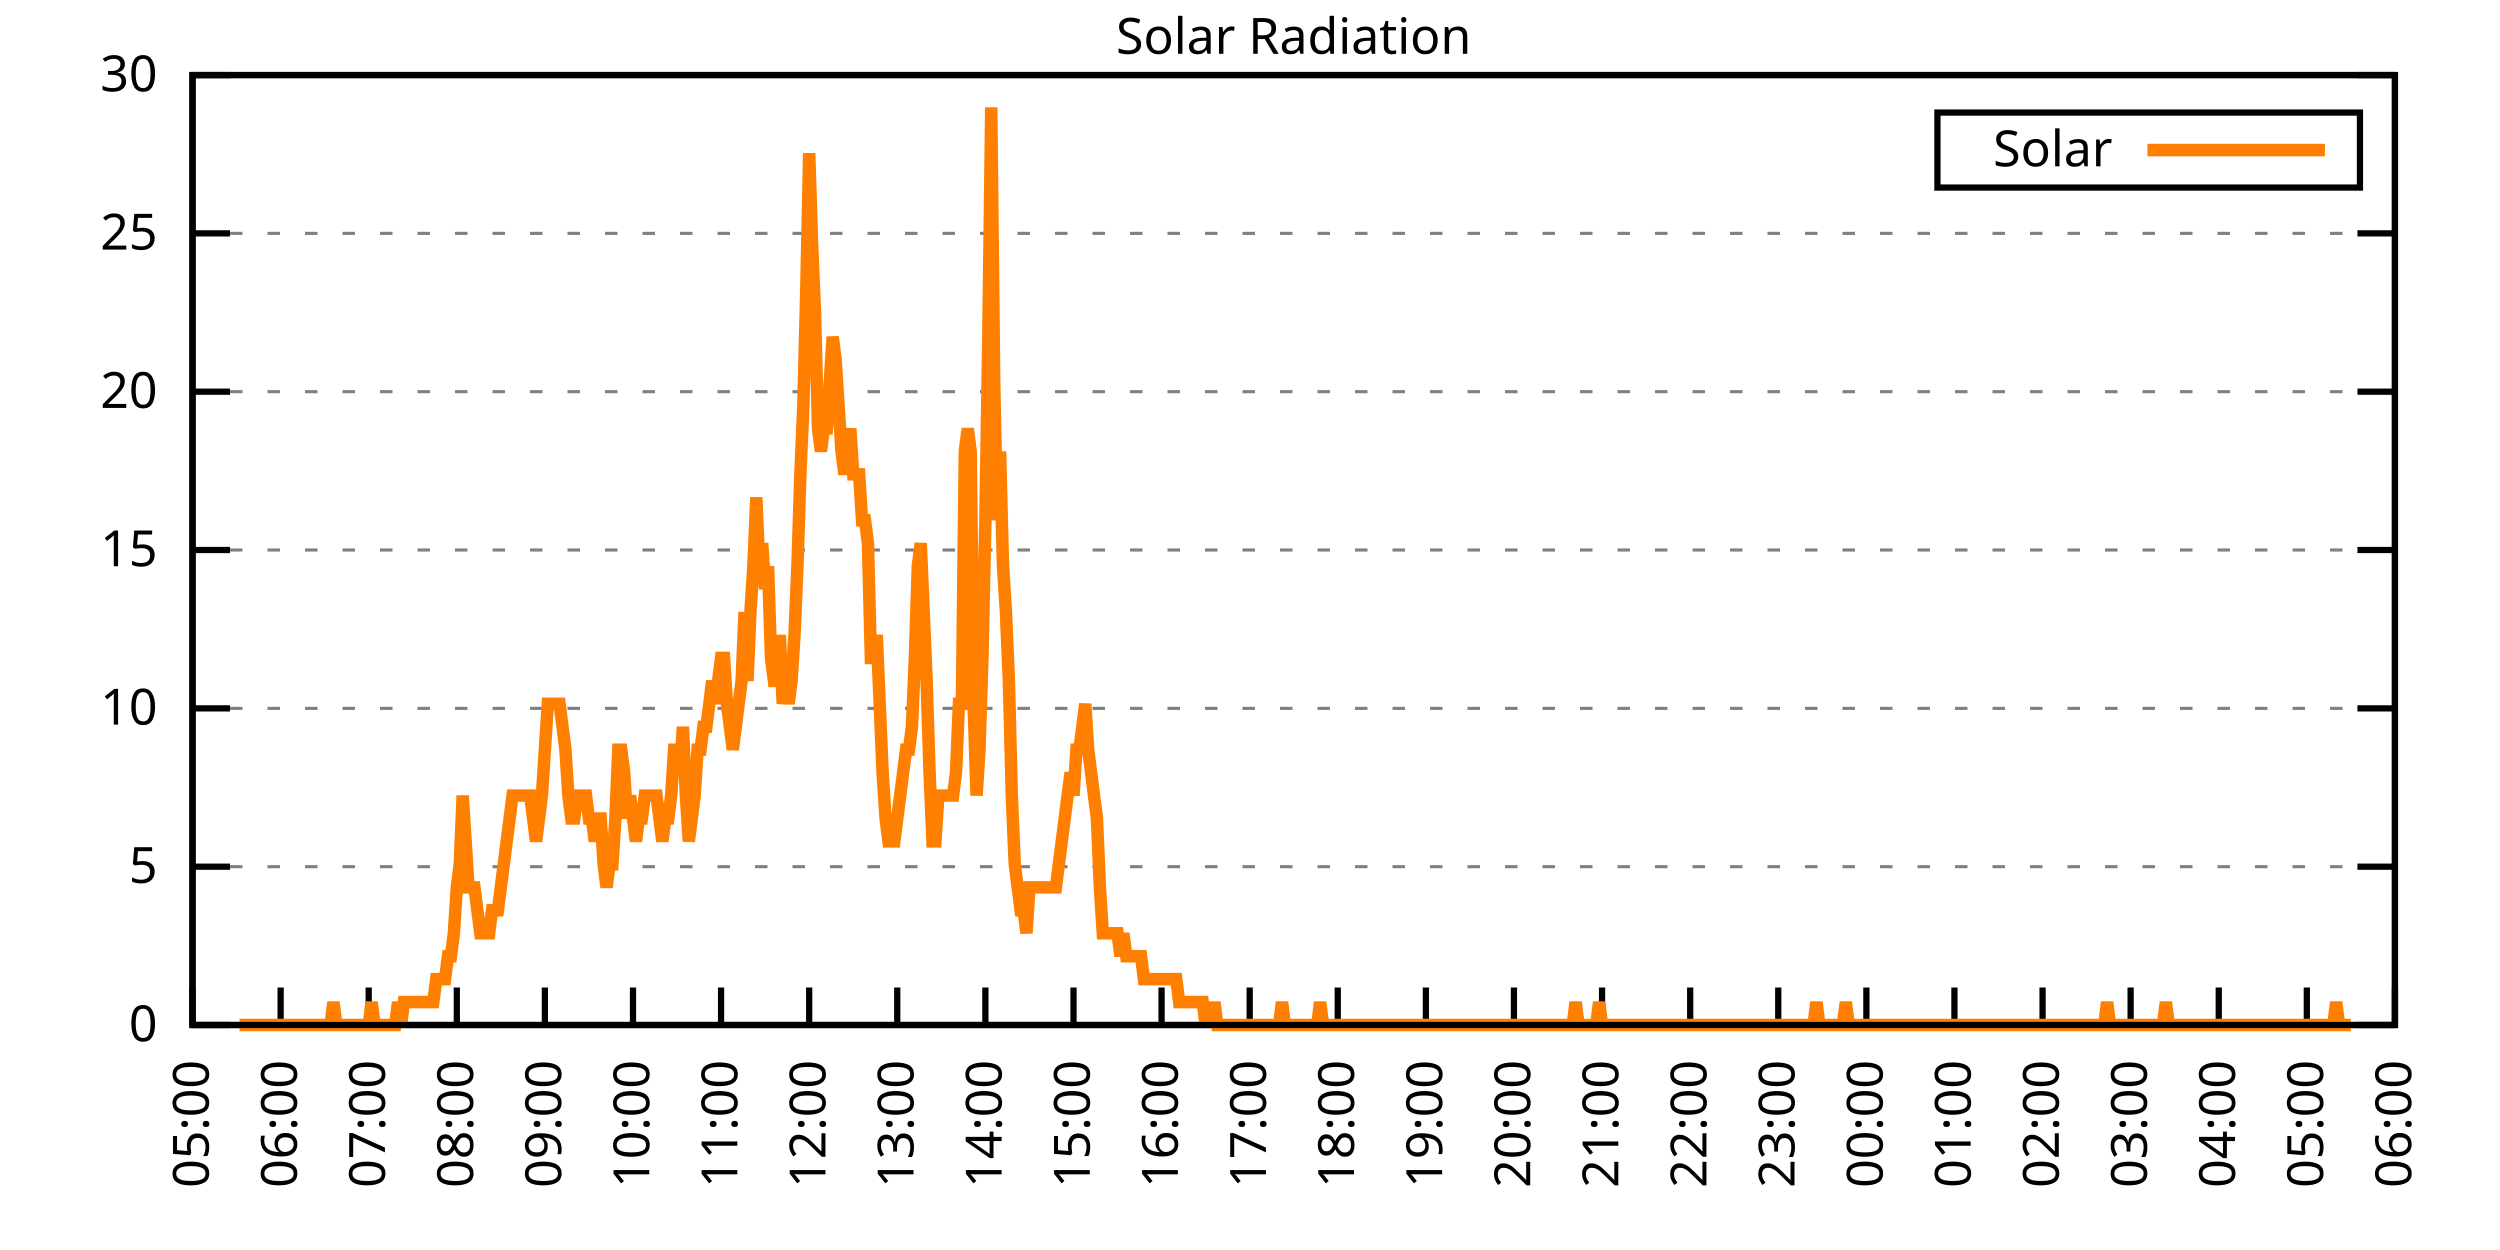
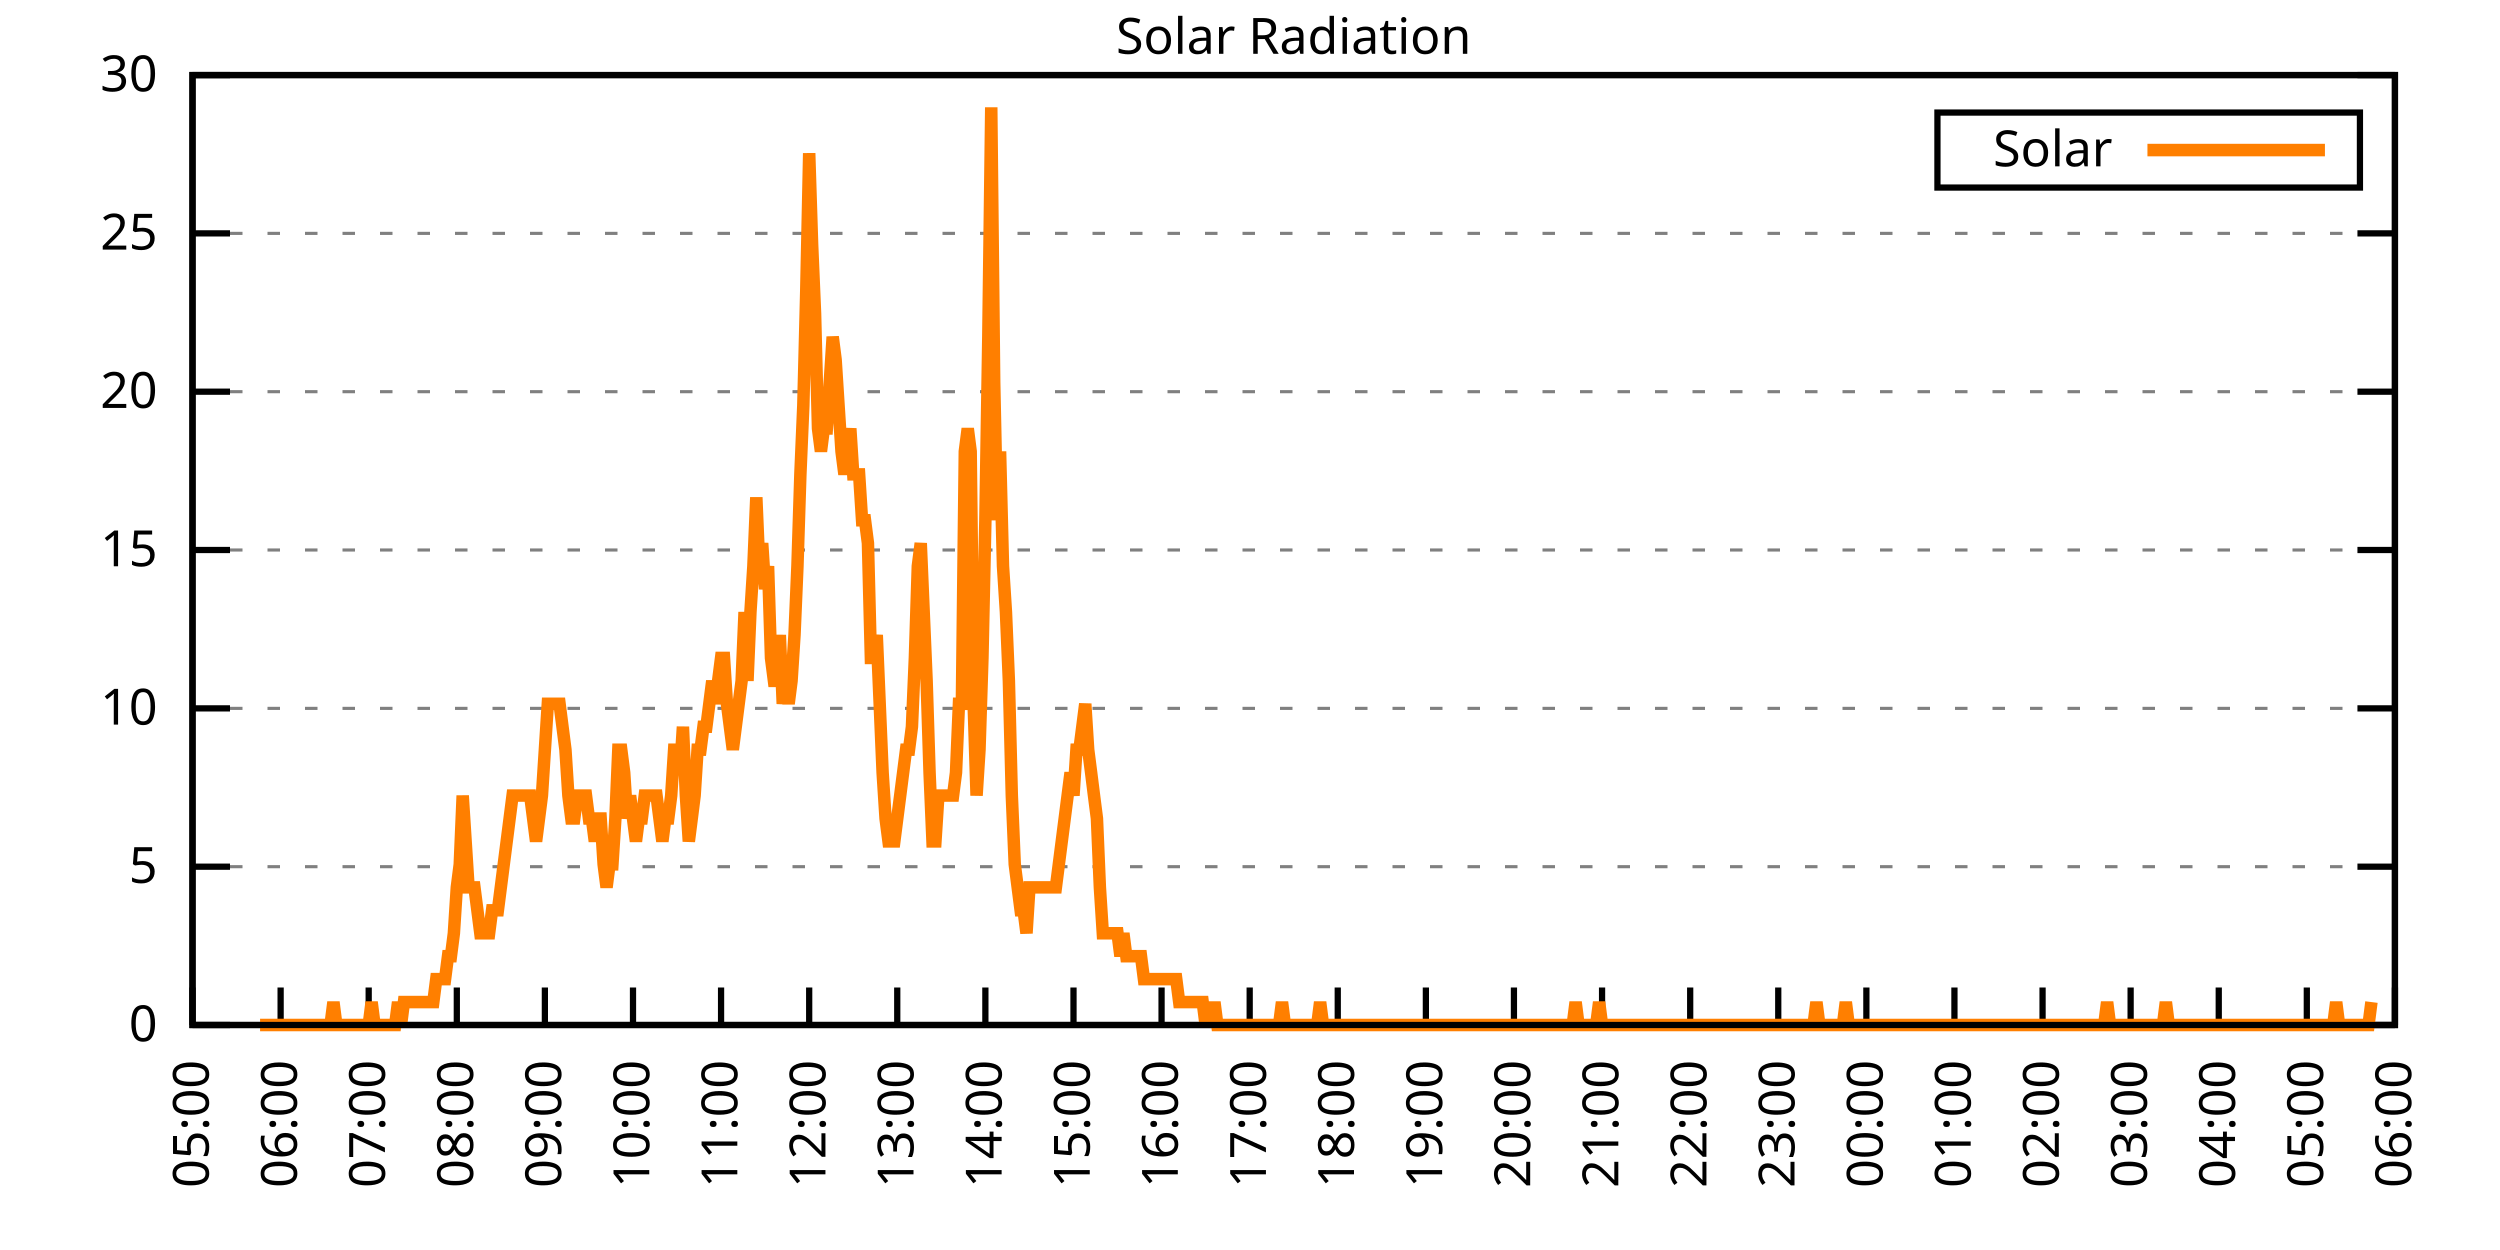
<svg xmlns="http://www.w3.org/2000/svg" xmlns:xlink="http://www.w3.org/1999/xlink" width="400" height="200" viewBox="0 0 400 200">
  <g id="gnuplot_canvas">
    <rect x="0" y="0" width="400" height="200" fill="none" />
    <defs>
      <circle id="gpDot" r="0.5" stroke-width="0.5" stroke="currentColor" />
      <path id="gpPt0" stroke-width="0.333" stroke="currentColor" d="M-1,0 h2 M0,-1 v2" />
      <path id="gpPt1" stroke-width="0.333" stroke="currentColor" d="M-1,-1 L1,1 M1,-1 L-1,1" />
      <path id="gpPt2" stroke-width="0.333" stroke="currentColor" d="M-1,0 L1,0 M0,-1 L0,1 M-1,-1 L1,1 M-1,1 L1,-1" />
      <rect id="gpPt3" stroke-width="0.333" stroke="currentColor" x="-1" y="-1" width="2" height="2" />
      <rect id="gpPt4" stroke-width="0.333" stroke="currentColor" fill="currentColor" x="-1" y="-1" width="2" height="2" />
      <circle id="gpPt5" stroke-width="0.333" stroke="currentColor" cx="0" cy="0" r="1" />
      <use xlink:href="#gpPt5" id="gpPt6" fill="currentColor" stroke="none" />
      <path id="gpPt7" stroke-width="0.333" stroke="currentColor" d="M0,-1.33 L-1.33,0.67 L1.33,0.67 z" />
      <use xlink:href="#gpPt7" id="gpPt8" fill="currentColor" stroke="none" />
      <use xlink:href="#gpPt7" id="gpPt9" stroke="currentColor" transform="rotate(180)" />
      <use xlink:href="#gpPt9" id="gpPt10" fill="currentColor" stroke="none" />
      <use xlink:href="#gpPt3" id="gpPt11" stroke="currentColor" transform="rotate(45)" />
      <use xlink:href="#gpPt11" id="gpPt12" fill="currentColor" stroke="none" />
      <path id="gpPt13" stroke-width="0.333" stroke="currentColor" d="M0,1.330 L1.265,0.411 L0.782,-1.067 L-0.782,-1.076 L-1.265,0.411 z" />
      <use xlink:href="#gpPt13" id="gpPt14" fill="currentColor" stroke="none" />
      <filter id="textbox" filterUnits="objectBoundingBox" x="0" y="0" height="1" width="1">
        <feFlood flood-color="white" flood-opacity="1" result="bgnd" />
        <feComposite in="SourceGraphic" in2="bgnd" operator="atop" />
      </filter>
      <filter id="greybox" filterUnits="objectBoundingBox" x="0" y="0" height="1" width="1">
        <feFlood flood-color="lightgrey" flood-opacity="1" result="grey" />
        <feComposite in="SourceGraphic" in2="grey" operator="atop" />
      </filter>
    </defs>
    <g fill="none" color="white" stroke="currentColor" stroke-width="1.00" stroke-linecap="butt" stroke-linejoin="miter">
</g>
    <g fill="none" color="black" stroke="currentColor" stroke-width="1.00" stroke-linecap="butt" stroke-linejoin="miter">
      <g stroke="none" shape-rendering="crispEdges">
        <polygon fill="rgb(255, 255, 255)" points="30.80,164.00 383.18,164.00 383.18,12.02 30.80,12.02 " />
      </g>
    </g>
    <g fill="none" color="black" stroke="currentColor" stroke-width="1.00" stroke-linecap="butt" stroke-linejoin="miter">
</g>
    <g fill="none" color="black" stroke="black" stroke-width="0.50" stroke-linecap="butt" stroke-linejoin="miter">
</g>
    <g fill="none" color="gray" stroke="currentColor" stroke-width="0.50" stroke-linecap="butt" stroke-linejoin="miter">
      <path stroke="gray" stroke-dasharray="2,4" class="gridline" d="M30.80,164.00 L383.19,164.00  " />
    </g>
    <g fill="none" color="gray" stroke="gray" stroke-width="1.00" stroke-linecap="butt" stroke-linejoin="miter">
</g>
    <g fill="none" color="black" stroke="currentColor" stroke-width="1.00" stroke-linecap="butt" stroke-linejoin="miter">
      <path stroke="black" d="M30.80,164.00 L36.80,164.00 M383.19,164.00 L377.19,164.00  " />
      <g transform="translate(25.20,166.60)" stroke="none" fill="black" font-family="Sans" font-size="8.00" text-anchor="end">
        <text>
          <tspan font-family="Sans"> 0</tspan>
        </text>
      </g>
    </g>
    <g fill="none" color="black" stroke="currentColor" stroke-width="1.00" stroke-linecap="butt" stroke-linejoin="miter">
</g>
    <g fill="none" color="black" stroke="black" stroke-width="0.50" stroke-linecap="butt" stroke-linejoin="miter">
</g>
    <g fill="none" color="gray" stroke="currentColor" stroke-width="0.50" stroke-linecap="butt" stroke-linejoin="miter">
      <path stroke="gray" stroke-dasharray="2,4" class="gridline" d="M30.80,138.67 L383.19,138.67  " />
    </g>
    <g fill="none" color="gray" stroke="gray" stroke-width="1.00" stroke-linecap="butt" stroke-linejoin="miter">
</g>
    <g fill="none" color="black" stroke="currentColor" stroke-width="1.00" stroke-linecap="butt" stroke-linejoin="miter">
      <path stroke="black" d="M30.80,138.67 L36.80,138.67 M383.19,138.67 L377.19,138.67  " />
      <g transform="translate(25.20,141.27)" stroke="none" fill="black" font-family="Sans" font-size="8.00" text-anchor="end">
        <text>
          <tspan font-family="Sans"> 5</tspan>
        </text>
      </g>
    </g>
    <g fill="none" color="black" stroke="currentColor" stroke-width="1.00" stroke-linecap="butt" stroke-linejoin="miter">
</g>
    <g fill="none" color="black" stroke="black" stroke-width="0.50" stroke-linecap="butt" stroke-linejoin="miter">
</g>
    <g fill="none" color="gray" stroke="currentColor" stroke-width="0.50" stroke-linecap="butt" stroke-linejoin="miter">
      <path stroke="gray" stroke-dasharray="2,4" class="gridline" d="M30.80,113.34 L383.19,113.34  " />
    </g>
    <g fill="none" color="gray" stroke="gray" stroke-width="1.00" stroke-linecap="butt" stroke-linejoin="miter">
</g>
    <g fill="none" color="black" stroke="currentColor" stroke-width="1.00" stroke-linecap="butt" stroke-linejoin="miter">
      <path stroke="black" d="M30.80,113.34 L36.80,113.34 M383.19,113.34 L377.19,113.34  " />
      <g transform="translate(25.20,115.94)" stroke="none" fill="black" font-family="Sans" font-size="8.00" text-anchor="end">
        <text>
          <tspan font-family="Sans"> 10</tspan>
        </text>
      </g>
    </g>
    <g fill="none" color="black" stroke="currentColor" stroke-width="1.00" stroke-linecap="butt" stroke-linejoin="miter">
</g>
    <g fill="none" color="black" stroke="black" stroke-width="0.50" stroke-linecap="butt" stroke-linejoin="miter">
</g>
    <g fill="none" color="gray" stroke="currentColor" stroke-width="0.50" stroke-linecap="butt" stroke-linejoin="miter">
      <path stroke="gray" stroke-dasharray="2,4" class="gridline" d="M30.80,88.00 L383.19,88.00  " />
    </g>
    <g fill="none" color="gray" stroke="gray" stroke-width="1.00" stroke-linecap="butt" stroke-linejoin="miter">
</g>
    <g fill="none" color="black" stroke="currentColor" stroke-width="1.00" stroke-linecap="butt" stroke-linejoin="miter">
      <path stroke="black" d="M30.80,88.00 L36.80,88.00 M383.19,88.00 L377.19,88.00  " />
      <g transform="translate(25.20,90.60)" stroke="none" fill="black" font-family="Sans" font-size="8.00" text-anchor="end">
        <text>
          <tspan font-family="Sans"> 15</tspan>
        </text>
      </g>
    </g>
    <g fill="none" color="black" stroke="currentColor" stroke-width="1.00" stroke-linecap="butt" stroke-linejoin="miter">
</g>
    <g fill="none" color="black" stroke="black" stroke-width="0.50" stroke-linecap="butt" stroke-linejoin="miter">
</g>
    <g fill="none" color="gray" stroke="currentColor" stroke-width="0.50" stroke-linecap="butt" stroke-linejoin="miter">
      <path stroke="gray" stroke-dasharray="2,4" class="gridline" d="M30.80,62.67 L383.19,62.67  " />
    </g>
    <g fill="none" color="gray" stroke="gray" stroke-width="1.00" stroke-linecap="butt" stroke-linejoin="miter">
</g>
    <g fill="none" color="black" stroke="currentColor" stroke-width="1.00" stroke-linecap="butt" stroke-linejoin="miter">
      <path stroke="black" d="M30.80,62.67 L36.80,62.67 M383.19,62.67 L377.19,62.67  " />
      <g transform="translate(25.20,65.27)" stroke="none" fill="black" font-family="Sans" font-size="8.00" text-anchor="end">
        <text>
          <tspan font-family="Sans"> 20</tspan>
        </text>
      </g>
    </g>
    <g fill="none" color="black" stroke="currentColor" stroke-width="1.00" stroke-linecap="butt" stroke-linejoin="miter">
</g>
    <g fill="none" color="black" stroke="black" stroke-width="0.50" stroke-linecap="butt" stroke-linejoin="miter">
</g>
    <g fill="none" color="gray" stroke="currentColor" stroke-width="0.50" stroke-linecap="butt" stroke-linejoin="miter">
      <path stroke="gray" stroke-dasharray="2,4" class="gridline" d="M30.80,37.34 L383.19,37.34  " />
    </g>
    <g fill="none" color="gray" stroke="gray" stroke-width="1.00" stroke-linecap="butt" stroke-linejoin="miter">
</g>
    <g fill="none" color="black" stroke="currentColor" stroke-width="1.00" stroke-linecap="butt" stroke-linejoin="miter">
      <path stroke="black" d="M30.80,37.34 L36.80,37.34 M383.19,37.34 L377.19,37.34  " />
      <g transform="translate(25.20,39.94)" stroke="none" fill="black" font-family="Sans" font-size="8.00" text-anchor="end">
        <text>
          <tspan font-family="Sans"> 25</tspan>
        </text>
      </g>
    </g>
    <g fill="none" color="black" stroke="currentColor" stroke-width="1.00" stroke-linecap="butt" stroke-linejoin="miter">
</g>
    <g fill="none" color="black" stroke="black" stroke-width="0.50" stroke-linecap="butt" stroke-linejoin="miter">
</g>
    <g fill="none" color="gray" stroke="currentColor" stroke-width="0.50" stroke-linecap="butt" stroke-linejoin="miter">
      <path stroke="gray" stroke-dasharray="2,4" class="gridline" d="M30.80,12.01 L383.19,12.01  " />
    </g>
    <g fill="none" color="gray" stroke="gray" stroke-width="1.00" stroke-linecap="butt" stroke-linejoin="miter">
</g>
    <g fill="none" color="black" stroke="currentColor" stroke-width="1.00" stroke-linecap="butt" stroke-linejoin="miter">
      <path stroke="black" d="M30.80,12.01 L36.80,12.01 M383.19,12.01 L377.19,12.01  " />
      <g transform="translate(25.20,14.61)" stroke="none" fill="black" font-family="Sans" font-size="8.00" text-anchor="end">
        <text>
          <tspan font-family="Sans"> 30</tspan>
        </text>
      </g>
    </g>
    <g fill="none" color="black" stroke="currentColor" stroke-width="1.00" stroke-linecap="butt" stroke-linejoin="miter">
      <path stroke="black" d="M30.80,164.00 L30.80,158.00  " />
      <g transform="translate(33.40,169.60) rotate(270.00)" stroke="none" fill="black" font-family="Sans" font-size="8.00" text-anchor="end">
        <text>
          <tspan font-family="Sans">05:00</tspan>
        </text>
      </g>
    </g>
    <g fill="none" color="black" stroke="currentColor" stroke-width="1.00" stroke-linecap="butt" stroke-linejoin="miter">
      <path stroke="black" d="M44.90,164.00 L44.90,158.00  " />
      <g transform="translate(47.50,169.60) rotate(270.00)" stroke="none" fill="black" font-family="Sans" font-size="8.00" text-anchor="end">
        <text>
          <tspan font-family="Sans">06:00</tspan>
        </text>
      </g>
    </g>
    <g fill="none" color="black" stroke="currentColor" stroke-width="1.00" stroke-linecap="butt" stroke-linejoin="miter">
      <path stroke="black" d="M58.99,164.00 L58.99,158.00  " />
      <g transform="translate(61.59,169.60) rotate(270.00)" stroke="none" fill="black" font-family="Sans" font-size="8.00" text-anchor="end">
        <text>
          <tspan font-family="Sans">07:00</tspan>
        </text>
      </g>
    </g>
    <g fill="none" color="black" stroke="currentColor" stroke-width="1.00" stroke-linecap="butt" stroke-linejoin="miter">
      <path stroke="black" d="M73.09,164.00 L73.09,158.00  " />
      <g transform="translate(75.69,169.60) rotate(270.00)" stroke="none" fill="black" font-family="Sans" font-size="8.00" text-anchor="end">
        <text>
          <tspan font-family="Sans">08:00</tspan>
        </text>
      </g>
    </g>
    <g fill="none" color="black" stroke="currentColor" stroke-width="1.00" stroke-linecap="butt" stroke-linejoin="miter">
      <path stroke="black" d="M87.18,164.00 L87.18,158.00  " />
      <g transform="translate(89.78,169.60) rotate(270.00)" stroke="none" fill="black" font-family="Sans" font-size="8.00" text-anchor="end">
        <text>
          <tspan font-family="Sans">09:00</tspan>
        </text>
      </g>
    </g>
    <g fill="none" color="black" stroke="currentColor" stroke-width="1.00" stroke-linecap="butt" stroke-linejoin="miter">
      <path stroke="black" d="M101.28,164.00 L101.28,158.00  " />
      <g transform="translate(103.88,169.60) rotate(270.00)" stroke="none" fill="black" font-family="Sans" font-size="8.00" text-anchor="end">
        <text>
          <tspan font-family="Sans">10:00</tspan>
        </text>
      </g>
    </g>
    <g fill="none" color="black" stroke="currentColor" stroke-width="1.00" stroke-linecap="butt" stroke-linejoin="miter">
      <path stroke="black" d="M115.37,164.00 L115.37,158.00  " />
      <g transform="translate(117.97,169.60) rotate(270.00)" stroke="none" fill="black" font-family="Sans" font-size="8.00" text-anchor="end">
        <text>
          <tspan font-family="Sans">11:00</tspan>
        </text>
      </g>
    </g>
    <g fill="none" color="black" stroke="currentColor" stroke-width="1.00" stroke-linecap="butt" stroke-linejoin="miter">
      <path stroke="black" d="M129.47,164.00 L129.47,158.00  " />
      <g transform="translate(132.07,169.60) rotate(270.00)" stroke="none" fill="black" font-family="Sans" font-size="8.00" text-anchor="end">
        <text>
          <tspan font-family="Sans">12:00</tspan>
        </text>
      </g>
    </g>
    <g fill="none" color="black" stroke="currentColor" stroke-width="1.00" stroke-linecap="butt" stroke-linejoin="miter">
      <path stroke="black" d="M143.56,164.00 L143.56,158.00  " />
      <g transform="translate(146.16,169.60) rotate(270.00)" stroke="none" fill="black" font-family="Sans" font-size="8.00" text-anchor="end">
        <text>
          <tspan font-family="Sans">13:00</tspan>
        </text>
      </g>
    </g>
    <g fill="none" color="black" stroke="currentColor" stroke-width="1.00" stroke-linecap="butt" stroke-linejoin="miter">
      <path stroke="black" d="M157.66,164.00 L157.66,158.00  " />
      <g transform="translate(160.26,169.60) rotate(270.00)" stroke="none" fill="black" font-family="Sans" font-size="8.00" text-anchor="end">
        <text>
          <tspan font-family="Sans">14:00</tspan>
        </text>
      </g>
    </g>
    <g fill="none" color="black" stroke="currentColor" stroke-width="1.00" stroke-linecap="butt" stroke-linejoin="miter">
      <path stroke="black" d="M171.76,164.00 L171.76,158.00  " />
      <g transform="translate(174.36,169.60) rotate(270.00)" stroke="none" fill="black" font-family="Sans" font-size="8.00" text-anchor="end">
        <text>
          <tspan font-family="Sans">15:00</tspan>
        </text>
      </g>
    </g>
    <g fill="none" color="black" stroke="currentColor" stroke-width="1.00" stroke-linecap="butt" stroke-linejoin="miter">
      <path stroke="black" d="M185.85,164.00 L185.85,158.00  " />
      <g transform="translate(188.45,169.60) rotate(270.00)" stroke="none" fill="black" font-family="Sans" font-size="8.00" text-anchor="end">
        <text>
          <tspan font-family="Sans">16:00</tspan>
        </text>
      </g>
    </g>
    <g fill="none" color="black" stroke="currentColor" stroke-width="1.00" stroke-linecap="butt" stroke-linejoin="miter">
      <path stroke="black" d="M199.95,164.00 L199.95,158.00  " />
      <g transform="translate(202.55,169.60) rotate(270.00)" stroke="none" fill="black" font-family="Sans" font-size="8.00" text-anchor="end">
        <text>
          <tspan font-family="Sans">17:00</tspan>
        </text>
      </g>
    </g>
    <g fill="none" color="black" stroke="currentColor" stroke-width="1.00" stroke-linecap="butt" stroke-linejoin="miter">
      <path stroke="black" d="M214.04,164.00 L214.04,158.00  " />
      <g transform="translate(216.64,169.60) rotate(270.00)" stroke="none" fill="black" font-family="Sans" font-size="8.00" text-anchor="end">
        <text>
          <tspan font-family="Sans">18:00</tspan>
        </text>
      </g>
    </g>
    <g fill="none" color="black" stroke="currentColor" stroke-width="1.00" stroke-linecap="butt" stroke-linejoin="miter">
      <path stroke="black" d="M228.14,164.00 L228.14,158.00  " />
      <g transform="translate(230.74,169.60) rotate(270.00)" stroke="none" fill="black" font-family="Sans" font-size="8.00" text-anchor="end">
        <text>
          <tspan font-family="Sans">19:00</tspan>
        </text>
      </g>
    </g>
    <g fill="none" color="black" stroke="currentColor" stroke-width="1.00" stroke-linecap="butt" stroke-linejoin="miter">
      <path stroke="black" d="M242.23,164.00 L242.23,158.00  " />
      <g transform="translate(244.83,169.60) rotate(270.00)" stroke="none" fill="black" font-family="Sans" font-size="8.00" text-anchor="end">
        <text>
          <tspan font-family="Sans">20:00</tspan>
        </text>
      </g>
    </g>
    <g fill="none" color="black" stroke="currentColor" stroke-width="1.00" stroke-linecap="butt" stroke-linejoin="miter">
      <path stroke="black" d="M256.33,164.00 L256.33,158.00  " />
      <g transform="translate(258.93,169.60) rotate(270.00)" stroke="none" fill="black" font-family="Sans" font-size="8.00" text-anchor="end">
        <text>
          <tspan font-family="Sans">21:00</tspan>
        </text>
      </g>
    </g>
    <g fill="none" color="black" stroke="currentColor" stroke-width="1.00" stroke-linecap="butt" stroke-linejoin="miter">
      <path stroke="black" d="M270.43,164.00 L270.43,158.00  " />
      <g transform="translate(273.03,169.60) rotate(270.00)" stroke="none" fill="black" font-family="Sans" font-size="8.00" text-anchor="end">
        <text>
          <tspan font-family="Sans">22:00</tspan>
        </text>
      </g>
    </g>
    <g fill="none" color="black" stroke="currentColor" stroke-width="1.00" stroke-linecap="butt" stroke-linejoin="miter">
      <path stroke="black" d="M284.52,164.00 L284.52,158.00  " />
      <g transform="translate(287.12,169.60) rotate(270.00)" stroke="none" fill="black" font-family="Sans" font-size="8.00" text-anchor="end">
        <text>
          <tspan font-family="Sans">23:00</tspan>
        </text>
      </g>
    </g>
    <g fill="none" color="black" stroke="currentColor" stroke-width="1.00" stroke-linecap="butt" stroke-linejoin="miter">
      <path stroke="black" d="M298.62,164.00 L298.62,158.00  " />
      <g transform="translate(301.22,169.60) rotate(270.00)" stroke="none" fill="black" font-family="Sans" font-size="8.00" text-anchor="end">
        <text>
          <tspan font-family="Sans">00:00</tspan>
        </text>
      </g>
    </g>
    <g fill="none" color="black" stroke="currentColor" stroke-width="1.00" stroke-linecap="butt" stroke-linejoin="miter">
      <path stroke="black" d="M312.71,164.00 L312.71,158.00  " />
      <g transform="translate(315.31,169.60) rotate(270.00)" stroke="none" fill="black" font-family="Sans" font-size="8.00" text-anchor="end">
        <text>
          <tspan font-family="Sans">01:00</tspan>
        </text>
      </g>
    </g>
    <g fill="none" color="black" stroke="currentColor" stroke-width="1.00" stroke-linecap="butt" stroke-linejoin="miter">
      <path stroke="black" d="M326.81,164.00 L326.81,158.00  " />
      <g transform="translate(329.41,169.60) rotate(270.00)" stroke="none" fill="black" font-family="Sans" font-size="8.00" text-anchor="end">
        <text>
          <tspan font-family="Sans">02:00</tspan>
        </text>
      </g>
    </g>
    <g fill="none" color="black" stroke="currentColor" stroke-width="1.00" stroke-linecap="butt" stroke-linejoin="miter">
      <path stroke="black" d="M340.90,164.00 L340.90,158.00  " />
      <g transform="translate(343.50,169.60) rotate(270.00)" stroke="none" fill="black" font-family="Sans" font-size="8.00" text-anchor="end">
        <text>
          <tspan font-family="Sans">03:00</tspan>
        </text>
      </g>
    </g>
    <g fill="none" color="black" stroke="currentColor" stroke-width="1.00" stroke-linecap="butt" stroke-linejoin="miter">
      <path stroke="black" d="M355.00,164.00 L355.00,158.00  " />
      <g transform="translate(357.60,169.60) rotate(270.00)" stroke="none" fill="black" font-family="Sans" font-size="8.00" text-anchor="end">
        <text>
          <tspan font-family="Sans">04:00</tspan>
        </text>
      </g>
    </g>
    <g fill="none" color="black" stroke="currentColor" stroke-width="1.00" stroke-linecap="butt" stroke-linejoin="miter">
      <path stroke="black" d="M369.09,164.00 L369.09,158.00  " />
      <g transform="translate(371.69,169.60) rotate(270.00)" stroke="none" fill="black" font-family="Sans" font-size="8.00" text-anchor="end">
        <text>
          <tspan font-family="Sans">05:00</tspan>
        </text>
      </g>
    </g>
    <g fill="none" color="black" stroke="currentColor" stroke-width="1.00" stroke-linecap="butt" stroke-linejoin="miter">
      <path stroke="black" d="M383.19,164.00 L383.19,158.00  " />
      <g transform="translate(385.79,169.60) rotate(270.00)" stroke="none" fill="black" font-family="Sans" font-size="8.00" text-anchor="end">
        <text>
          <tspan font-family="Sans">06:00</tspan>
        </text>
      </g>
    </g>
    <g fill="none" color="black" stroke="currentColor" stroke-width="1.00" stroke-linecap="butt" stroke-linejoin="miter">
</g>
    <g fill="none" color="black" stroke="currentColor" stroke-width="1.00" stroke-linecap="butt" stroke-linejoin="miter">
      <path stroke="black" d="M30.80,12.01 L30.80,164.00 L383.19,164.00 L383.19,12.01 L30.80,12.01 Z  " />
    </g>
    <g fill="none" color="black" stroke="currentColor" stroke-width="1.00" stroke-linecap="butt" stroke-linejoin="miter">
</g>
    <g fill="none" color="black" stroke="currentColor" stroke-width="1.00" stroke-linecap="butt" stroke-linejoin="miter">
      <path stroke="black" d="M309.99,30.01 L309.99,18.01 L377.59,18.01 L377.59,30.01 L309.99,30.01 Z  " />
    </g>
    <g id="Solar_Radiation_plot_1">
      <g fill="none" color="white" stroke="black" stroke-width="2.00" stroke-linecap="butt" stroke-linejoin="miter">
</g>
      <g fill="none" color="black" stroke="currentColor" stroke-width="2.00" stroke-linecap="butt" stroke-linejoin="miter">
        <g transform="translate(337.99,26.61)" stroke="none" fill="black" font-family="Sans" font-size="8.00" text-anchor="end">
          <text>
            <tspan font-family="Sans">Solar</tspan>
          </text>
        </g>
      </g>
      <g fill="none" color="black" stroke="currentColor" stroke-width="2.00" stroke-linecap="butt" stroke-linejoin="miter">
-         <path stroke="rgb(255, 127,   0)" d="M343.59,24.01 L371.99,24.01 M38.32,164.00 L38.79,164.00 L39.26,164.00 L39.73,164.00 L40.20,164.00 L40.67,164.00   L41.14,164.00 L41.61,164.00 L42.08,164.00 L42.55,164.00 L43.02,164.00 L43.49,164.00 L43.96,164.00 L44.43,164.00   L44.90,164.00 L45.37,164.00 L45.84,164.00 L46.31,164.00 L46.78,164.00 L47.24,164.00 L47.71,164.00 L48.18,164.00   L48.65,164.00 L49.12,164.00 L49.59,164.00 L50.06,164.00 L50.53,164.00 L51.00,164.00 L51.47,164.00 L51.94,164.00   L52.41,164.00 L52.88,164.00 L53.35,160.33 L53.82,164.00 L54.29,164.00 L54.76,164.00 L55.23,164.00 L55.70,164.00   L56.17,164.00 L56.64,164.00 L57.11,164.00 L57.58,164.00 L58.05,164.00 L58.52,164.00 L58.99,164.00 L59.46,160.33   L59.93,164.00 L60.40,164.00 L60.87,164.00 L61.34,164.00 L61.81,164.00 L62.28,164.00 L62.75,164.00 L63.22,164.00   L63.69,160.33 L64.16,164.00 L64.63,160.33 L65.10,160.33 L65.57,160.33 L66.04,160.33 L66.51,160.33 L66.98,160.33   L67.45,160.33 L67.92,160.33 L68.39,160.33 L68.86,160.33 L69.33,160.33 L69.80,156.66 L70.27,156.66 L70.74,156.66   L71.21,156.66 L71.68,152.99 L72.15,152.99 L72.62,149.32 L73.09,141.98 L73.56,138.30 L74.03,127.29 L74.50,134.63   L74.97,141.98 L75.44,141.98 L75.91,141.98 L76.38,145.65 L76.85,149.32 L77.32,149.32 L77.79,149.32 L78.26,149.32   L78.73,145.65 L79.19,145.65 L79.66,145.65 L80.13,141.98 L80.60,138.30 L81.07,134.63 L81.54,130.96 L82.01,127.29   L82.48,127.29 L82.95,127.29 L83.42,127.29 L83.89,127.29 L84.36,127.29 L84.83,127.29 L85.30,130.96 L85.77,134.63   L86.24,130.96 L86.71,127.29 L87.18,119.95 L87.65,112.61 L88.12,112.61 L88.59,112.61 L89.06,112.61 L89.53,112.61   L90.00,116.28 L90.47,119.95 L90.94,127.29 L91.41,130.96 L91.88,130.96 L92.35,127.29 L92.82,127.29 L93.29,127.29   L93.76,127.29 L94.23,130.96 L94.70,130.96 L95.17,134.63 L95.64,130.96 L96.11,130.96 L96.58,138.30 L97.05,141.98   L97.52,138.30 L97.99,138.30 L98.46,130.96 L98.93,119.95 L99.40,119.95 L99.87,123.62 L100.34,130.96 L100.81,127.29   L101.28,130.96 L101.75,134.63 L102.22,130.96 L102.69,130.96 L103.16,127.29 L103.63,127.29 L104.10,127.29 L104.57,127.29   L105.04,127.29 L105.51,130.96 L105.98,134.63 L106.45,130.96 L106.92,130.96 L107.39,127.29 L107.86,119.95 L108.33,119.95   L108.80,123.62 L109.27,116.28 L109.74,127.29 L110.21,134.63 L110.68,130.96 L111.14,127.29 L111.61,119.95 L112.08,119.95   L112.55,116.28 L113.02,116.28 L113.49,112.61 L113.96,108.94 L114.43,112.61 L114.90,108.94 L115.37,105.27 L115.84,105.27   L116.31,112.61 L116.78,116.28 L117.25,119.95 L117.72,116.28 L118.19,112.61 L118.66,108.94 L119.13,97.93 L119.60,108.94   L120.07,97.93 L120.54,90.59 L121.01,79.57 L121.48,90.59 L121.95,86.91 L122.42,94.26 L122.89,90.59 L123.36,105.27   L123.83,108.94 L124.30,108.94 L124.77,101.60 L125.24,112.61 L125.71,108.94 L126.18,112.61 L126.65,108.94 L127.12,101.60   L127.59,90.59 L128.06,75.90 L128.53,64.89 L129.00,46.54 L129.47,24.51 L129.94,39.19 L130.41,50.21 L130.88,68.56   L131.35,72.23 L131.82,68.56 L132.29,68.56 L132.76,61.22 L133.23,53.88 L133.70,57.55 L134.17,64.89 L134.64,72.23   L135.11,75.90 L135.58,72.23 L136.05,68.56 L136.52,75.90 L136.99,75.90 L137.46,75.90 L137.93,83.24 L138.40,83.24   L138.87,86.91 L139.34,105.27 L139.81,105.27 L140.28,101.60 L140.75,112.61 L141.22,123.62 L141.69,130.96 L142.16,134.63   L142.63,134.63 L143.09,134.63 L143.56,130.96 L144.03,127.29 L144.50,123.62 L144.97,119.95 L145.44,119.95 L145.91,116.28   L146.38,105.27 L146.85,90.59 L147.32,86.91 L147.79,97.93 L148.26,108.94 L148.73,123.62 L149.20,134.63 L149.67,134.63   L150.14,127.29 L150.61,127.29 L151.08,127.29 L151.55,127.29 L152.02,127.29 L152.49,127.29 L152.96,123.62 L153.43,112.61   L153.90,112.61 L154.37,72.23 L154.84,68.56 L155.31,72.23 L155.78,112.61 L156.25,127.29 L156.72,119.95 L157.19,105.27   L157.66,83.24 L158.13,53.88 L158.60,17.17 L159.07,61.22 L159.54,83.24 L160.01,72.23 L160.48,90.59 L160.95,97.93   L161.42,108.94 L161.89,127.29 L162.36,138.30 L162.83,141.98 L163.30,145.65 L163.77,145.65 L164.24,149.32 L164.71,141.98   L165.18,141.98 L165.65,141.98 L166.12,141.98 L166.59,141.98 L167.06,141.98 L167.53,141.98 L168.00,141.98 L168.47,141.98   L168.94,141.98 L169.41,138.30 L169.88,134.63 L170.35,130.96 L170.82,127.29 L171.29,123.62 L171.76,127.29 L172.23,119.95   L172.70,119.95 L173.17,116.28 L173.64,112.61 L174.11,119.95 L174.58,123.62 L175.04,127.29 L175.51,130.96 L175.98,141.98   L176.45,149.32 L176.92,149.32 L177.39,149.32 L177.86,149.32 L178.33,149.32 L178.80,149.32 L179.27,152.99 L179.74,149.32   L180.21,152.99 L180.68,152.99 L181.15,152.99 L181.62,152.99 L182.09,152.99 L182.56,152.99 L183.03,156.66 L183.50,156.66   L183.97,156.66 L184.44,156.66 L184.91,156.66 L185.38,156.66 L185.85,156.66 L186.32,156.66 L186.79,156.66 L187.26,156.66   L187.73,156.66 L188.20,156.66 L188.67,160.33 L189.14,160.33 L189.61,160.33 L190.08,160.33 L190.55,160.33 L191.02,160.33   L191.49,160.33 L191.96,160.33 L192.43,160.33 L192.90,164.00 L193.37,160.33 L193.84,164.00 L194.31,160.33 L194.78,164.00   L195.25,164.00 L195.72,164.00 L196.19,164.00 L196.66,164.00 L197.13,164.00 L197.60,164.00 L198.07,164.00 L198.54,164.00   L199.01,164.00 L199.48,164.00 L199.95,164.00 L200.42,164.00 L200.89,164.00 L201.36,164.00 L201.83,164.00 L202.30,164.00   L202.77,164.00 L203.24,164.00 L203.71,164.00 L204.18,164.00 L204.65,164.00 L205.12,160.33 L205.59,164.00 L206.06,164.00   L206.53,164.00 L207.00,164.00 L207.46,164.00 L207.93,164.00 L208.40,164.00 L208.87,164.00 L209.34,164.00 L209.81,164.00   L210.28,164.00 L210.75,164.00 L211.22,160.33 L211.69,164.00 L212.16,164.00 L212.63,164.00 L213.10,164.00 L213.57,164.00   L214.04,164.00 L214.51,164.00 L214.98,164.00 L215.45,164.00 L215.92,164.00 L216.39,164.00 L216.86,164.00 L217.33,164.00   L217.80,164.00 L218.27,164.00 L218.74,164.00 L219.21,164.00 L219.68,164.00 L220.15,164.00 L220.62,164.00 L221.09,164.00   L221.56,164.00 L222.03,164.00 L222.50,164.00 L222.97,164.00 L223.44,164.00 L223.91,164.00 L224.38,164.00 L224.85,164.00   L225.32,164.00 L225.79,164.00 L226.26,164.00 L226.73,164.00 L227.20,164.00 L227.67,164.00 L228.14,164.00 L228.61,164.00   L229.08,164.00 L229.55,164.00 L230.02,164.00 L230.49,164.00 L230.96,164.00 L231.43,164.00 L231.90,164.00 L232.37,164.00   L232.84,164.00 L233.31,164.00 L233.78,164.00 L234.25,164.00 L234.72,164.00 L235.19,164.00 L235.66,164.00 L236.13,164.00   L236.60,164.00 L237.07,164.00 L237.54,164.00 L238.01,164.00 L238.48,164.00 L238.95,164.00 L239.41,164.00 L239.88,164.00   L240.35,164.00 L240.82,164.00 L241.29,164.00 L241.76,164.00 L242.23,164.00 L242.70,164.00 L243.17,164.00 L243.64,164.00   L244.11,164.00 L244.58,164.00 L245.05,164.00 L245.52,164.00 L245.99,164.00 L246.46,164.00 L246.93,164.00 L247.40,164.00   L247.87,164.00 L248.34,164.00 L248.81,164.00 L249.28,164.00 L249.75,164.00 L250.22,164.00 L250.69,164.00 L251.16,164.00   L251.63,164.00 L252.10,160.33 L252.57,164.00 L253.04,164.00 L253.51,164.00 L253.98,164.00 L254.45,164.00 L254.92,164.00   L255.39,164.00 L255.86,160.33 L256.33,164.00 L256.80,164.00 L257.27,164.00 L257.74,164.00 L258.21,164.00 L258.68,164.00   L259.15,164.00 L259.62,164.00 L260.09,164.00 L260.56,164.00 L261.03,164.00 L261.50,164.00 L261.97,164.00 L262.44,164.00   L262.91,164.00 L263.38,164.00 L263.85,164.00 L264.32,164.00 L264.79,164.00 L265.26,164.00 L265.73,164.00 L266.20,164.00   L266.67,164.00 L267.14,164.00 L267.61,164.00 L268.08,164.00 L268.55,164.00 L269.02,164.00 L269.49,164.00 L269.96,164.00   L270.43,164.00 L270.90,164.00 L271.36,164.00 L271.83,164.00 L272.30,164.00 L272.77,164.00 L273.24,164.00 L273.71,164.00   L274.18,164.00 L274.65,164.00 L275.12,164.00 L275.59,164.00 L276.06,164.00 L276.53,164.00 L277.00,164.00 L277.47,164.00   L277.94,164.00 L278.41,164.00 L278.88,164.00 L279.35,164.00 L279.82,164.00 L280.29,164.00 L280.76,164.00 L281.23,164.00   L281.70,164.00 L282.17,164.00 L282.64,164.00 L283.11,164.00 L283.58,164.00 L284.05,164.00 L284.52,164.00 L284.99,164.00   L285.46,164.00 L285.93,164.00 L286.40,164.00 L286.87,164.00 L287.34,164.00 L287.81,164.00 L288.28,164.00 L288.75,164.00   L289.22,164.00 L289.69,164.00 L290.16,164.00 L290.63,160.33 L291.10,164.00 L291.57,164.00 L292.04,164.00 L292.51,164.00   L292.98,164.00 L293.45,164.00 L293.92,164.00 L294.39,164.00 L294.86,164.00 L295.33,160.33 L295.80,164.00 L296.27,164.00   L296.74,164.00 L297.21,164.00 L297.68,164.00 L298.15,164.00 L298.62,164.00 L299.09,164.00 L299.56,164.00 L300.03,164.00   L300.50,164.00 L300.97,164.00 L301.44,164.00 L301.91,164.00 L302.38,164.00 L302.85,164.00 L303.31,164.00 L303.78,164.00   L304.25,164.00 L304.72,164.00 L305.19,164.00 L305.66,164.00 L306.13,164.00 L306.60,164.00 L307.07,164.00 L307.54,164.00   L308.01,164.00 L308.48,164.00 L308.95,164.00 L309.42,164.00 L309.89,164.00 L310.36,164.00 L310.83,164.00 L311.30,164.00   L311.77,164.00 L312.24,164.00 L312.71,164.00 L313.18,164.00 L313.65,164.00 L314.12,164.00 L314.59,164.00 L315.06,164.00   L315.53,164.00 L316.00,164.00 L316.47,164.00 L316.94,164.00 L317.41,164.00 L317.88,164.00 L318.35,164.00 L318.82,164.00   L319.29,164.00 L319.76,164.00 L320.23,164.00 L320.70,164.00 L321.17,164.00 L321.64,164.00 L322.11,164.00 L322.58,164.00   L323.05,164.00 L323.52,164.00 L323.99,164.00 L324.46,164.00 L324.93,164.00 L325.40,164.00 L325.87,164.00 L326.34,164.00   L326.81,164.00 L327.28,164.00 L327.75,164.00 L328.22,164.00 L328.69,164.00 L329.16,164.00 L329.63,164.00 L330.10,164.00   L330.57,164.00 L331.04,164.00 L331.51,164.00 L331.98,164.00 L332.45,164.00 L332.92,164.00 L333.39,164.00 L333.86,164.00   L334.33,164.00 L334.80,164.00 L335.26,164.00 L335.73,164.00 L336.20,164.00 L336.67,164.00 L337.14,160.33 L337.61,164.00   L338.08,164.00 L338.55,164.00 L339.02,164.00 L339.49,164.00 L339.96,164.00 L340.43,164.00 L340.90,164.00 L341.37,164.00   L341.84,164.00 L342.31,164.00 L342.78,164.00 L343.25,164.00 L343.72,164.00 L344.19,164.00 L344.66,164.00 L345.13,164.00   L345.60,164.00 L346.07,164.00 L346.54,160.33 L347.01,164.00 L347.48,164.00 L347.95,164.00 L348.42,164.00 L348.89,164.00   L349.36,164.00 L349.83,164.00 L350.30,164.00 L350.77,164.00 L351.24,164.00 L351.71,164.00 L352.18,164.00 L352.65,164.00   L353.12,164.00 L353.59,164.00 L354.06,164.00 L354.53,164.00 L355.00,164.00 L355.47,164.00 L355.94,164.00 L356.41,164.00   L356.88,164.00 L357.35,164.00 L357.82,164.00 L358.29,164.00 L358.76,164.00 L359.23,164.00 L359.70,164.00 L360.17,164.00   L360.64,164.00 L361.11,164.00 L361.58,164.00 L362.05,164.00 L362.52,164.00 L362.99,164.00 L363.46,164.00 L363.93,164.00   L364.40,164.00 L364.87,164.00 L365.34,164.00 L365.81,164.00 L366.28,164.00 L366.75,164.00 L367.21,164.00 L367.68,164.00   L368.15,164.00 L368.62,164.00 L369.09,164.00 L369.56,164.00 L370.03,164.00 L370.50,164.00 L370.97,164.00 L371.44,164.00   L371.91,164.00 L372.38,164.00 L372.85,164.00 L373.32,164.00 L373.79,160.33 L374.26,164.00 L374.73,164.00 L375.20,164.00   L375.67,164.00 L376.14,164.00  " />
+         <path stroke="rgb(255, 127,   0)" d="M343.59,24.01 L371.99,24.01 M41.61,164.00 L42.08,164.00 L42.55,164.00 L43.02,164.00 L43.49,164.00 L43.96,164.00   L44.43,164.00 L44.90,164.00 L45.37,164.00 L45.84,164.00 L46.31,164.00 L46.78,164.00 L47.24,164.00 L47.71,164.00   L48.18,164.00 L48.65,164.00 L49.12,164.00 L49.59,164.00 L50.06,164.00 L50.53,164.00 L51.00,164.00 L51.47,164.00   L51.94,164.00 L52.41,164.00 L52.88,164.00 L53.35,160.33 L53.82,164.00 L54.29,164.00 L54.76,164.00 L55.23,164.00   L55.70,164.00 L56.17,164.00 L56.64,164.00 L57.11,164.00 L57.58,164.00 L58.05,164.00 L58.52,164.00 L58.99,164.00   L59.46,160.33 L59.93,164.00 L60.40,164.00 L60.87,164.00 L61.34,164.00 L61.81,164.00 L62.28,164.00 L62.75,164.00   L63.22,164.00 L63.69,160.33 L64.16,164.00 L64.63,160.33 L65.10,160.33 L65.57,160.33 L66.04,160.33 L66.51,160.33   L66.98,160.33 L67.45,160.33 L67.92,160.33 L68.39,160.33 L68.86,160.33 L69.33,160.33 L69.80,156.66 L70.27,156.66   L70.74,156.66 L71.21,156.66 L71.68,152.99 L72.15,152.99 L72.62,149.32 L73.09,141.98 L73.56,138.30 L74.03,127.29   L74.50,134.63 L74.97,141.98 L75.44,141.98 L75.91,141.98 L76.38,145.65 L76.85,149.32 L77.32,149.32 L77.79,149.32   L78.26,149.32 L78.73,145.65 L79.19,145.65 L79.66,145.65 L80.13,141.98 L80.60,138.30 L81.07,134.63 L81.54,130.96   L82.01,127.29 L82.48,127.29 L82.95,127.29 L83.42,127.29 L83.89,127.29 L84.36,127.29 L84.83,127.29 L85.30,130.96   L85.77,134.63 L86.24,130.96 L86.71,127.29 L87.18,119.95 L87.65,112.61 L88.12,112.61 L88.59,112.61 L89.06,112.61   L89.53,112.61 L90.00,116.28 L90.47,119.95 L90.94,127.29 L91.41,130.96 L91.88,130.96 L92.35,127.29 L92.82,127.29   L93.29,127.29 L93.76,127.29 L94.23,130.96 L94.70,130.96 L95.17,134.63 L95.64,130.96 L96.11,130.96 L96.58,138.30   L97.05,141.98 L97.52,138.30 L97.99,138.30 L98.46,130.96 L98.93,119.95 L99.40,119.95 L99.87,123.62 L100.34,130.96   L100.81,127.29 L101.28,130.96 L101.75,134.63 L102.22,130.96 L102.69,130.96 L103.16,127.29 L103.63,127.29 L104.10,127.29   L104.57,127.29 L105.04,127.29 L105.51,130.96 L105.98,134.63 L106.45,130.96 L106.92,130.96 L107.39,127.29 L107.86,119.95   L108.33,119.95 L108.80,123.62 L109.27,116.28 L109.74,127.29 L110.21,134.63 L110.68,130.96 L111.14,127.29 L111.61,119.95   L112.08,119.95 L112.55,116.28 L113.02,116.28 L113.49,112.61 L113.96,108.94 L114.43,112.61 L114.90,108.94 L115.37,105.27   L115.84,105.27 L116.31,112.61 L116.78,116.28 L117.25,119.95 L117.72,116.28 L118.19,112.61 L118.66,108.94 L119.13,97.93   L119.60,108.94 L120.07,97.93 L120.54,90.59 L121.01,79.57 L121.48,90.59 L121.95,86.91 L122.42,94.26 L122.89,90.59   L123.36,105.27 L123.83,108.94 L124.30,108.94 L124.77,101.60 L125.24,112.61 L125.71,108.94 L126.18,112.61 L126.65,108.94   L127.12,101.60 L127.59,90.59 L128.06,75.90 L128.53,64.89 L129.00,46.54 L129.47,24.51 L129.94,39.19 L130.41,50.21   L130.88,68.56 L131.35,72.23 L131.82,68.56 L132.29,68.56 L132.76,61.22 L133.23,53.88 L133.70,57.55 L134.17,64.89   L134.64,72.23 L135.11,75.90 L135.58,72.23 L136.05,68.56 L136.52,75.90 L136.99,75.90 L137.46,75.90 L137.93,83.24   L138.40,83.24 L138.87,86.91 L139.34,105.27 L139.81,105.27 L140.28,101.60 L140.75,112.61 L141.22,123.62 L141.69,130.96   L142.16,134.63 L142.63,134.63 L143.09,134.63 L143.56,130.96 L144.03,127.29 L144.50,123.62 L144.97,119.95 L145.44,119.95   L145.91,116.28 L146.38,105.27 L146.85,90.59 L147.32,86.91 L147.79,97.93 L148.26,108.94 L148.73,123.62 L149.20,134.63   L149.67,134.63 L150.14,127.29 L150.61,127.29 L151.08,127.29 L151.55,127.29 L152.02,127.29 L152.49,127.29 L152.96,123.62   L153.43,112.61 L153.90,112.61 L154.37,72.23 L154.84,68.56 L155.31,72.23 L155.78,112.61 L156.25,127.29 L156.72,119.95   L157.19,105.27 L157.66,83.24 L158.13,53.88 L158.60,17.17 L159.07,61.22 L159.54,83.24 L160.01,72.23 L160.48,90.59   L160.95,97.93 L161.42,108.94 L161.89,127.29 L162.36,138.30 L162.83,141.98 L163.30,145.65 L163.77,145.65 L164.24,149.32   L164.71,141.98 L165.18,141.98 L165.65,141.98 L166.12,141.98 L166.59,141.98 L167.06,141.98 L167.53,141.98 L168.00,141.98   L168.47,141.98 L168.94,141.98 L169.41,138.30 L169.88,134.63 L170.35,130.96 L170.82,127.29 L171.29,123.62 L171.76,127.29   L172.23,119.95 L172.70,119.95 L173.17,116.28 L173.64,112.61 L174.11,119.95 L174.58,123.62 L175.04,127.29 L175.51,130.96   L175.98,141.98 L176.45,149.32 L176.92,149.32 L177.39,149.32 L177.86,149.32 L178.33,149.32 L178.80,149.32 L179.27,152.99   L179.74,149.32 L180.21,152.99 L180.68,152.99 L181.15,152.99 L181.62,152.99 L182.09,152.99 L182.56,152.99 L183.03,156.66   L183.50,156.66 L183.97,156.66 L184.44,156.66 L184.91,156.66 L185.38,156.66 L185.85,156.66 L186.32,156.66 L186.79,156.66   L187.26,156.66 L187.73,156.66 L188.20,156.66 L188.67,160.33 L189.14,160.33 L189.61,160.33 L190.08,160.33 L190.55,160.33   L191.02,160.33 L191.49,160.33 L191.96,160.33 L192.43,160.33 L192.90,164.00 L193.37,160.33 L193.84,164.00 L194.31,160.33   L194.78,164.00 L195.25,164.00 L195.72,164.00 L196.19,164.00 L196.66,164.00 L197.13,164.00 L197.60,164.00 L198.07,164.00   L198.54,164.00 L199.01,164.00 L199.48,164.00 L199.95,164.00 L200.42,164.00 L200.89,164.00 L201.36,164.00 L201.83,164.00   L202.30,164.00 L202.77,164.00 L203.24,164.00 L203.71,164.00 L204.18,164.00 L204.65,164.00 L205.12,160.33 L205.59,164.00   L206.06,164.00 L206.53,164.00 L207.00,164.00 L207.46,164.00 L207.93,164.00 L208.40,164.00 L208.87,164.00 L209.34,164.00   L209.81,164.00 L210.28,164.00 L210.75,164.00 L211.22,160.33 L211.69,164.00 L212.16,164.00 L212.63,164.00 L213.10,164.00   L213.57,164.00 L214.04,164.00 L214.51,164.00 L214.98,164.00 L215.45,164.00 L215.92,164.00 L216.39,164.00 L216.86,164.00   L217.33,164.00 L217.80,164.00 L218.27,164.00 L218.74,164.00 L219.21,164.00 L219.68,164.00 L220.15,164.00 L220.62,164.00   L221.09,164.00 L221.56,164.00 L222.03,164.00 L222.50,164.00 L222.97,164.00 L223.44,164.00 L223.91,164.00 L224.38,164.00   L224.85,164.00 L225.32,164.00 L225.79,164.00 L226.26,164.00 L226.73,164.00 L227.20,164.00 L227.67,164.00 L228.14,164.00   L228.61,164.00 L229.08,164.00 L229.55,164.00 L230.02,164.00 L230.49,164.00 L230.96,164.00 L231.43,164.00 L231.90,164.00   L232.37,164.00 L232.84,164.00 L233.31,164.00 L233.78,164.00 L234.25,164.00 L234.72,164.00 L235.19,164.00 L235.66,164.00   L236.13,164.00 L236.60,164.00 L237.07,164.00 L237.54,164.00 L238.01,164.00 L238.48,164.00 L238.95,164.00 L239.41,164.00   L239.88,164.00 L240.35,164.00 L240.82,164.00 L241.29,164.00 L241.76,164.00 L242.23,164.00 L242.70,164.00 L243.17,164.00   L243.64,164.00 L244.11,164.00 L244.58,164.00 L245.05,164.00 L245.52,164.00 L245.99,164.00 L246.46,164.00 L246.93,164.00   L247.40,164.00 L247.87,164.00 L248.34,164.00 L248.81,164.00 L249.28,164.00 L249.75,164.00 L250.22,164.00 L250.69,164.00   L251.16,164.00 L251.63,164.00 L252.10,160.33 L252.57,164.00 L253.04,164.00 L253.51,164.00 L253.98,164.00 L254.45,164.00   L254.92,164.00 L255.39,164.00 L255.86,160.33 L256.33,164.00 L256.80,164.00 L257.27,164.00 L257.74,164.00 L258.21,164.00   L258.68,164.00 L259.15,164.00 L259.62,164.00 L260.09,164.00 L260.56,164.00 L261.03,164.00 L261.50,164.00 L261.97,164.00   L262.44,164.00 L262.91,164.00 L263.38,164.00 L263.85,164.00 L264.32,164.00 L264.79,164.00 L265.26,164.00 L265.73,164.00   L266.20,164.00 L266.67,164.00 L267.14,164.00 L267.61,164.00 L268.08,164.00 L268.55,164.00 L269.02,164.00 L269.49,164.00   L269.96,164.00 L270.43,164.00 L270.90,164.00 L271.36,164.00 L271.83,164.00 L272.30,164.00 L272.77,164.00 L273.24,164.00   L273.71,164.00 L274.18,164.00 L274.65,164.00 L275.12,164.00 L275.59,164.00 L276.06,164.00 L276.53,164.00 L277.00,164.00   L277.47,164.00 L277.94,164.00 L278.41,164.00 L278.88,164.00 L279.35,164.00 L279.82,164.00 L280.29,164.00 L280.76,164.00   L281.23,164.00 L281.70,164.00 L282.17,164.00 L282.64,164.00 L283.11,164.00 L283.58,164.00 L284.05,164.00 L284.52,164.00   L284.99,164.00 L285.46,164.00 L285.93,164.00 L286.40,164.00 L286.87,164.00 L287.34,164.00 L287.81,164.00 L288.28,164.00   L288.75,164.00 L289.22,164.00 L289.69,164.00 L290.16,164.00 L290.63,160.33 L291.10,164.00 L291.57,164.00 L292.04,164.00   L292.51,164.00 L292.98,164.00 L293.45,164.00 L293.92,164.00 L294.39,164.00 L294.86,164.00 L295.33,160.33 L295.80,164.00   L296.27,164.00 L296.74,164.00 L297.21,164.00 L297.68,164.00 L298.15,164.00 L298.62,164.00 L299.09,164.00 L299.56,164.00   L300.03,164.00 L300.50,164.00 L300.97,164.00 L301.44,164.00 L301.91,164.00 L302.38,164.00 L302.85,164.00 L303.31,164.00   L303.78,164.00 L304.25,164.00 L304.72,164.00 L305.19,164.00 L305.66,164.00 L306.13,164.00 L306.60,164.00 L307.07,164.00   L307.54,164.00 L308.01,164.00 L308.48,164.00 L308.95,164.00 L309.42,164.00 L309.89,164.00 L310.36,164.00 L310.83,164.00   L311.30,164.00 L311.77,164.00 L312.24,164.00 L312.71,164.00 L313.18,164.00 L313.65,164.00 L314.12,164.00 L314.59,164.00   L315.06,164.00 L315.53,164.00 L316.00,164.00 L316.47,164.00 L316.94,164.00 L317.41,164.00 L317.88,164.00 L318.35,164.00   L318.82,164.00 L319.29,164.00 L319.76,164.00 L320.23,164.00 L320.70,164.00 L321.17,164.00 L321.64,164.00 L322.11,164.00   L322.58,164.00 L323.05,164.00 L323.52,164.00 L323.99,164.00 L324.46,164.00 L324.93,164.00 L325.40,164.00 L325.87,164.00   L326.34,164.00 L326.81,164.00 L327.28,164.00 L327.75,164.00 L328.22,164.00 L328.69,164.00 L329.16,164.00 L329.63,164.00   L330.10,164.00 L330.57,164.00 L331.04,164.00 L331.51,164.00 L331.98,164.00 L332.45,164.00 L332.92,164.00 L333.39,164.00   L333.86,164.00 L334.33,164.00 L334.80,164.00 L335.26,164.00 L335.73,164.00 L336.20,164.00 L336.67,164.00 L337.14,160.33   L337.61,164.00 L338.08,164.00 L338.55,164.00 L339.02,164.00 L339.49,164.00 L339.96,164.00 L340.43,164.00 L340.90,164.00   L341.37,164.00 L341.84,164.00 L342.31,164.00 L342.78,164.00 L343.25,164.00 L343.72,164.00 L344.19,164.00 L344.66,164.00   L345.13,164.00 L345.60,164.00 L346.07,164.00 L346.54,160.33 L347.01,164.00 L347.48,164.00 L347.95,164.00 L348.42,164.00   L348.89,164.00 L349.36,164.00 L349.83,164.00 L350.30,164.00 L350.77,164.00 L351.24,164.00 L351.71,164.00 L352.18,164.00   L352.65,164.00 L353.12,164.00 L353.59,164.00 L354.06,164.00 L354.53,164.00 L355.00,164.00 L355.47,164.00 L355.94,164.00   L356.41,164.00 L356.88,164.00 L357.35,164.00 L357.82,164.00 L358.29,164.00 L358.76,164.00 L359.23,164.00 L359.70,164.00   L360.17,164.00 L360.64,164.00 L361.11,164.00 L361.58,164.00 L362.05,164.00 L362.52,164.00 L362.99,164.00 L363.46,164.00   L363.93,164.00 L364.40,164.00 L364.87,164.00 L365.34,164.00 L365.81,164.00 L366.28,164.00 L366.75,164.00 L367.21,164.00   L367.68,164.00 L368.15,164.00 L368.62,164.00 L369.09,164.00 L369.56,164.00 L370.03,164.00 L370.50,164.00 L370.97,164.00   L371.44,164.00 L371.91,164.00 L372.38,164.00 L372.85,164.00 L373.32,164.00 L373.79,160.33 L374.26,164.00 L374.73,164.00   L375.20,164.00 L375.67,164.00 L376.14,164.00 L376.61,164.00 L377.08,164.00 L377.55,164.00 L378.02,164.00 L378.49,164.00   L378.96,164.00 L379.43,160.33  " />
      </g>
    </g>
    <g fill="none" color="black" stroke="currentColor" stroke-width="2.00" stroke-linecap="butt" stroke-linejoin="miter">
</g>
    <g fill="none" color="black" stroke="black" stroke-width="1.00" stroke-linecap="butt" stroke-linejoin="miter">
</g>
    <g fill="none" color="black" stroke="currentColor" stroke-width="1.00" stroke-linecap="butt" stroke-linejoin="miter">
      <path stroke="black" d="M30.80,12.01 L30.80,164.00 L383.19,164.00 L383.19,12.01 L30.80,12.01 Z  " />
      <g transform="translate(6.80,88.01) rotate(270.00)" stroke="none" fill="black" font-family="Sans" font-size="8.00" text-anchor="middle">
        <text />
      </g>
    </g>
    <g fill="none" color="black" stroke="currentColor" stroke-width="1.00" stroke-linecap="butt" stroke-linejoin="miter">
</g>
    <g fill="none" color="black" stroke="currentColor" stroke-width="1.00" stroke-linecap="butt" stroke-linejoin="miter">
      <g transform="translate(206.99,8.61)" stroke="none" fill="black" font-family="Sans" font-size="8.00" text-anchor="middle">
        <text>
          <tspan font-family="Sans">Solar Radiation</tspan>
        </text>
      </g>
    </g>
    <g fill="none" color="black" stroke="currentColor" stroke-width="1.00" stroke-linecap="butt" stroke-linejoin="miter">
</g>
  </g>
</svg>
